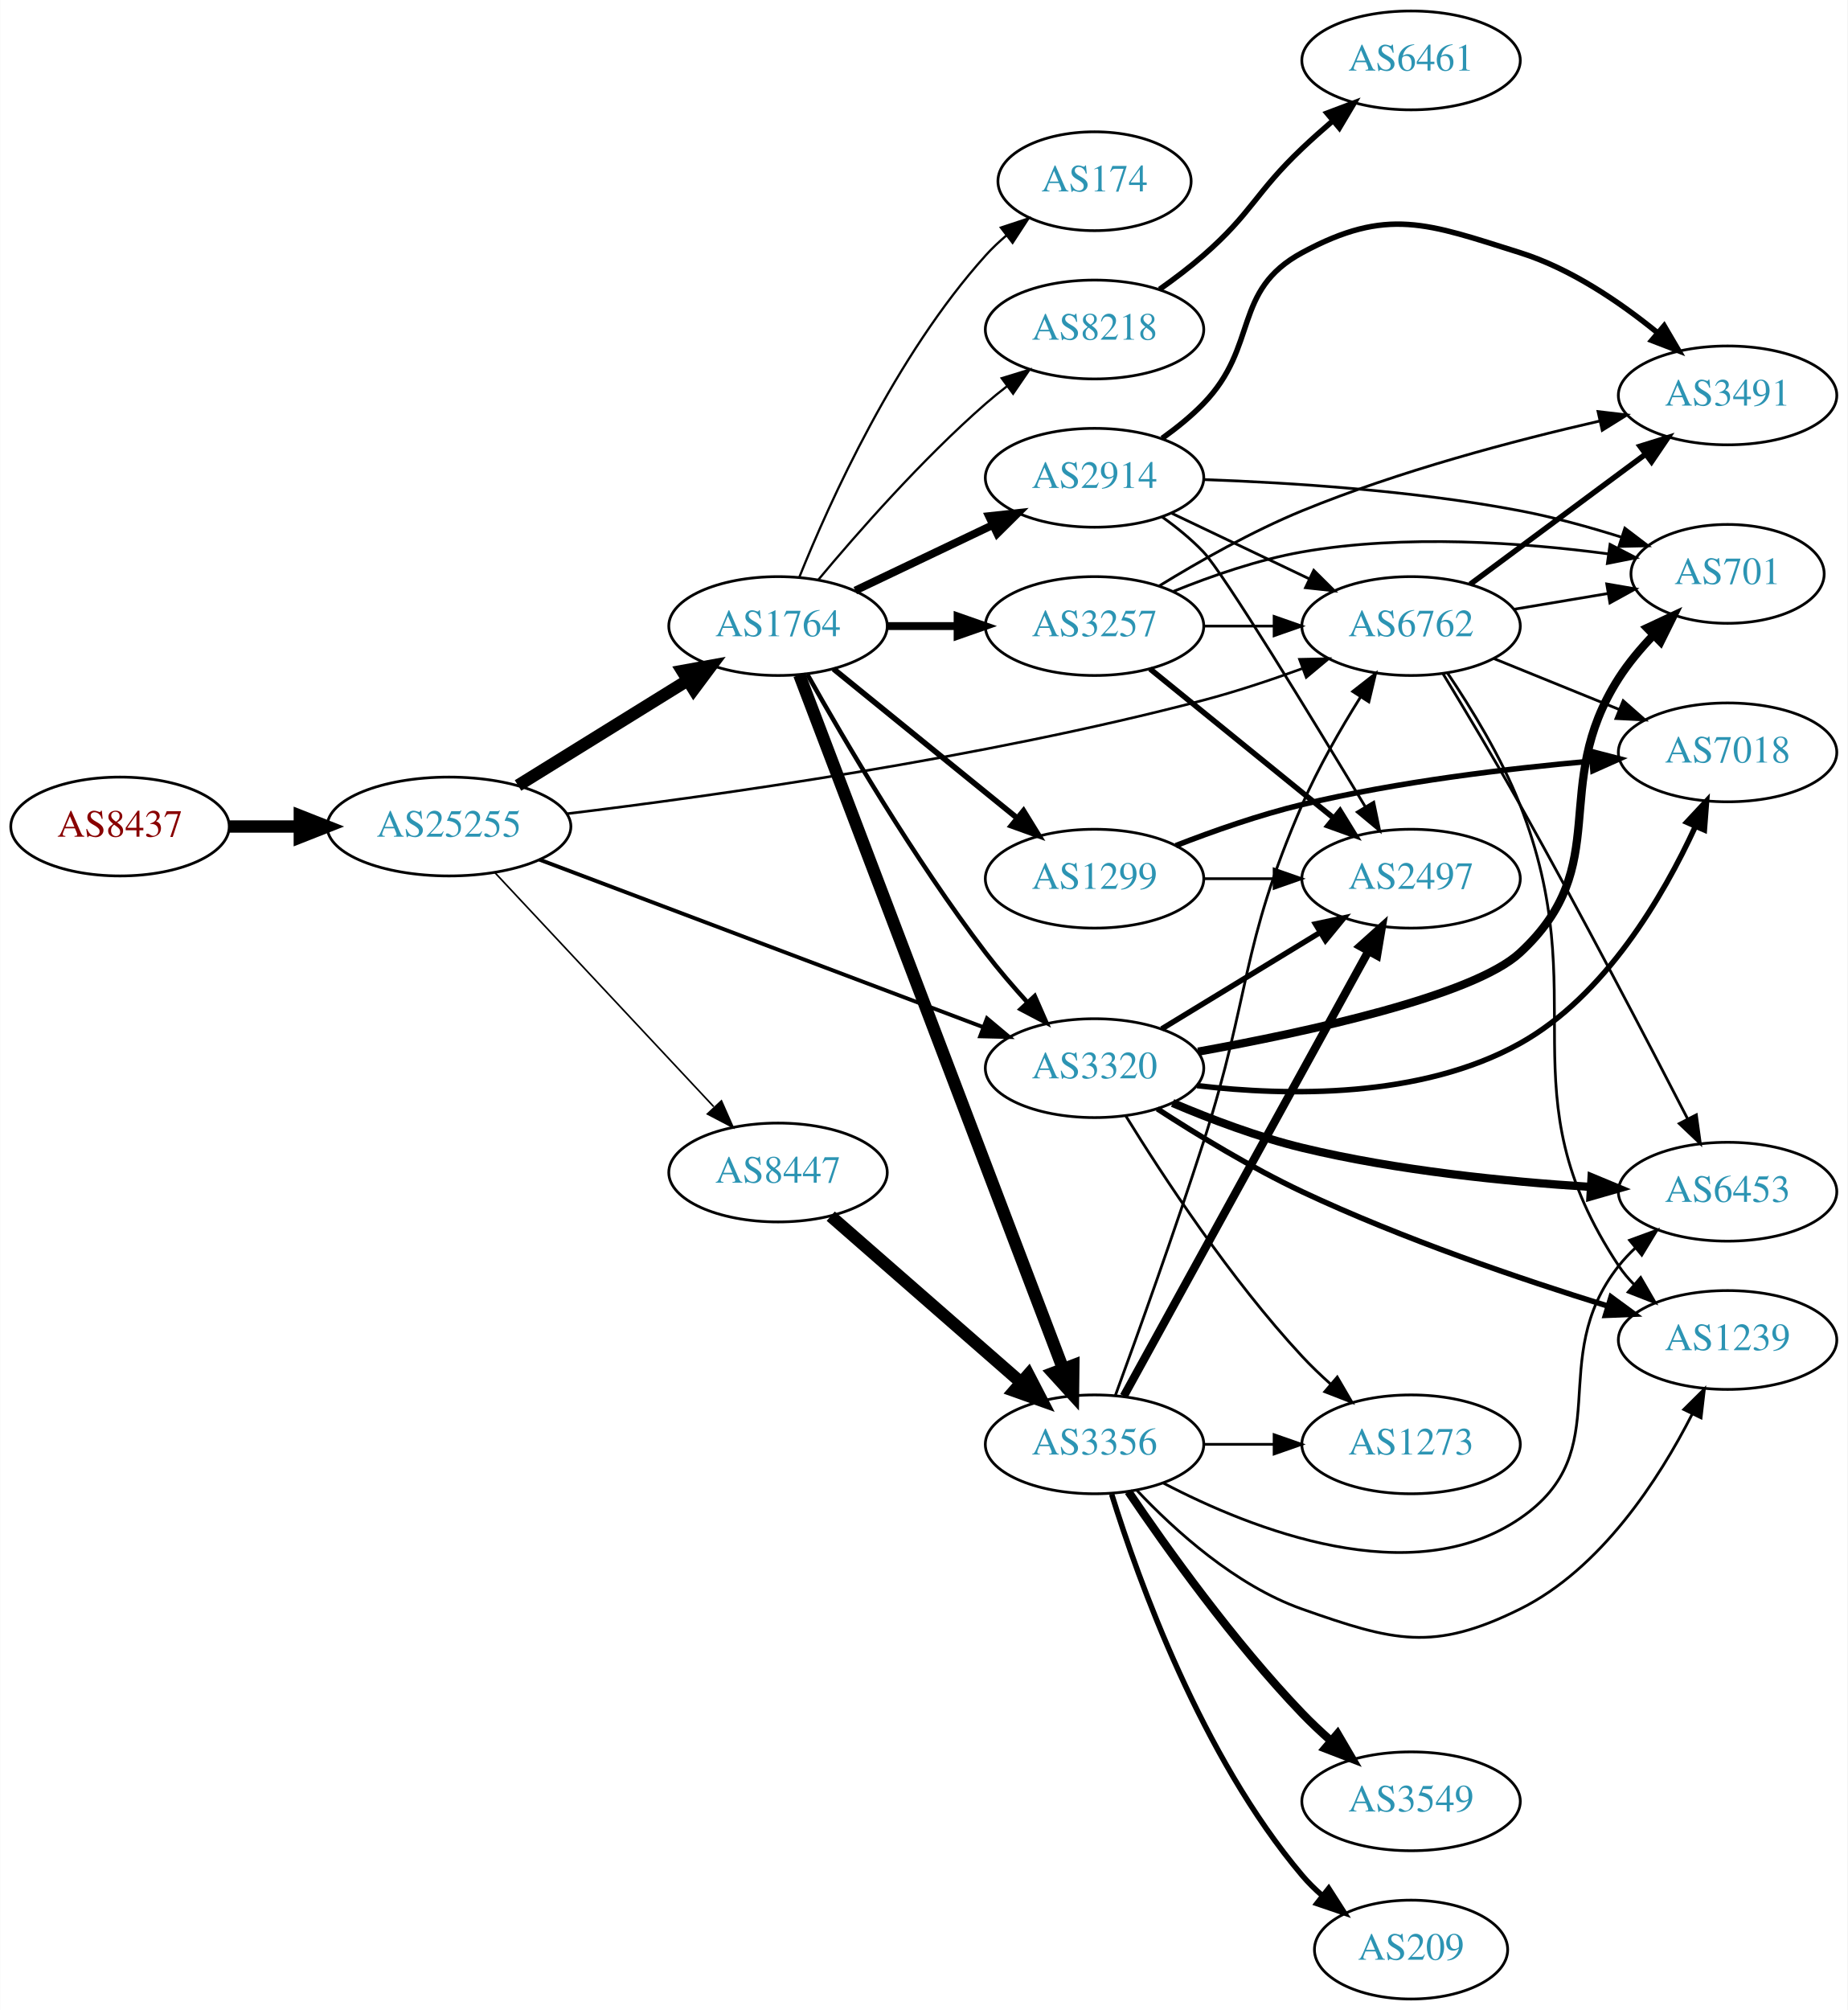
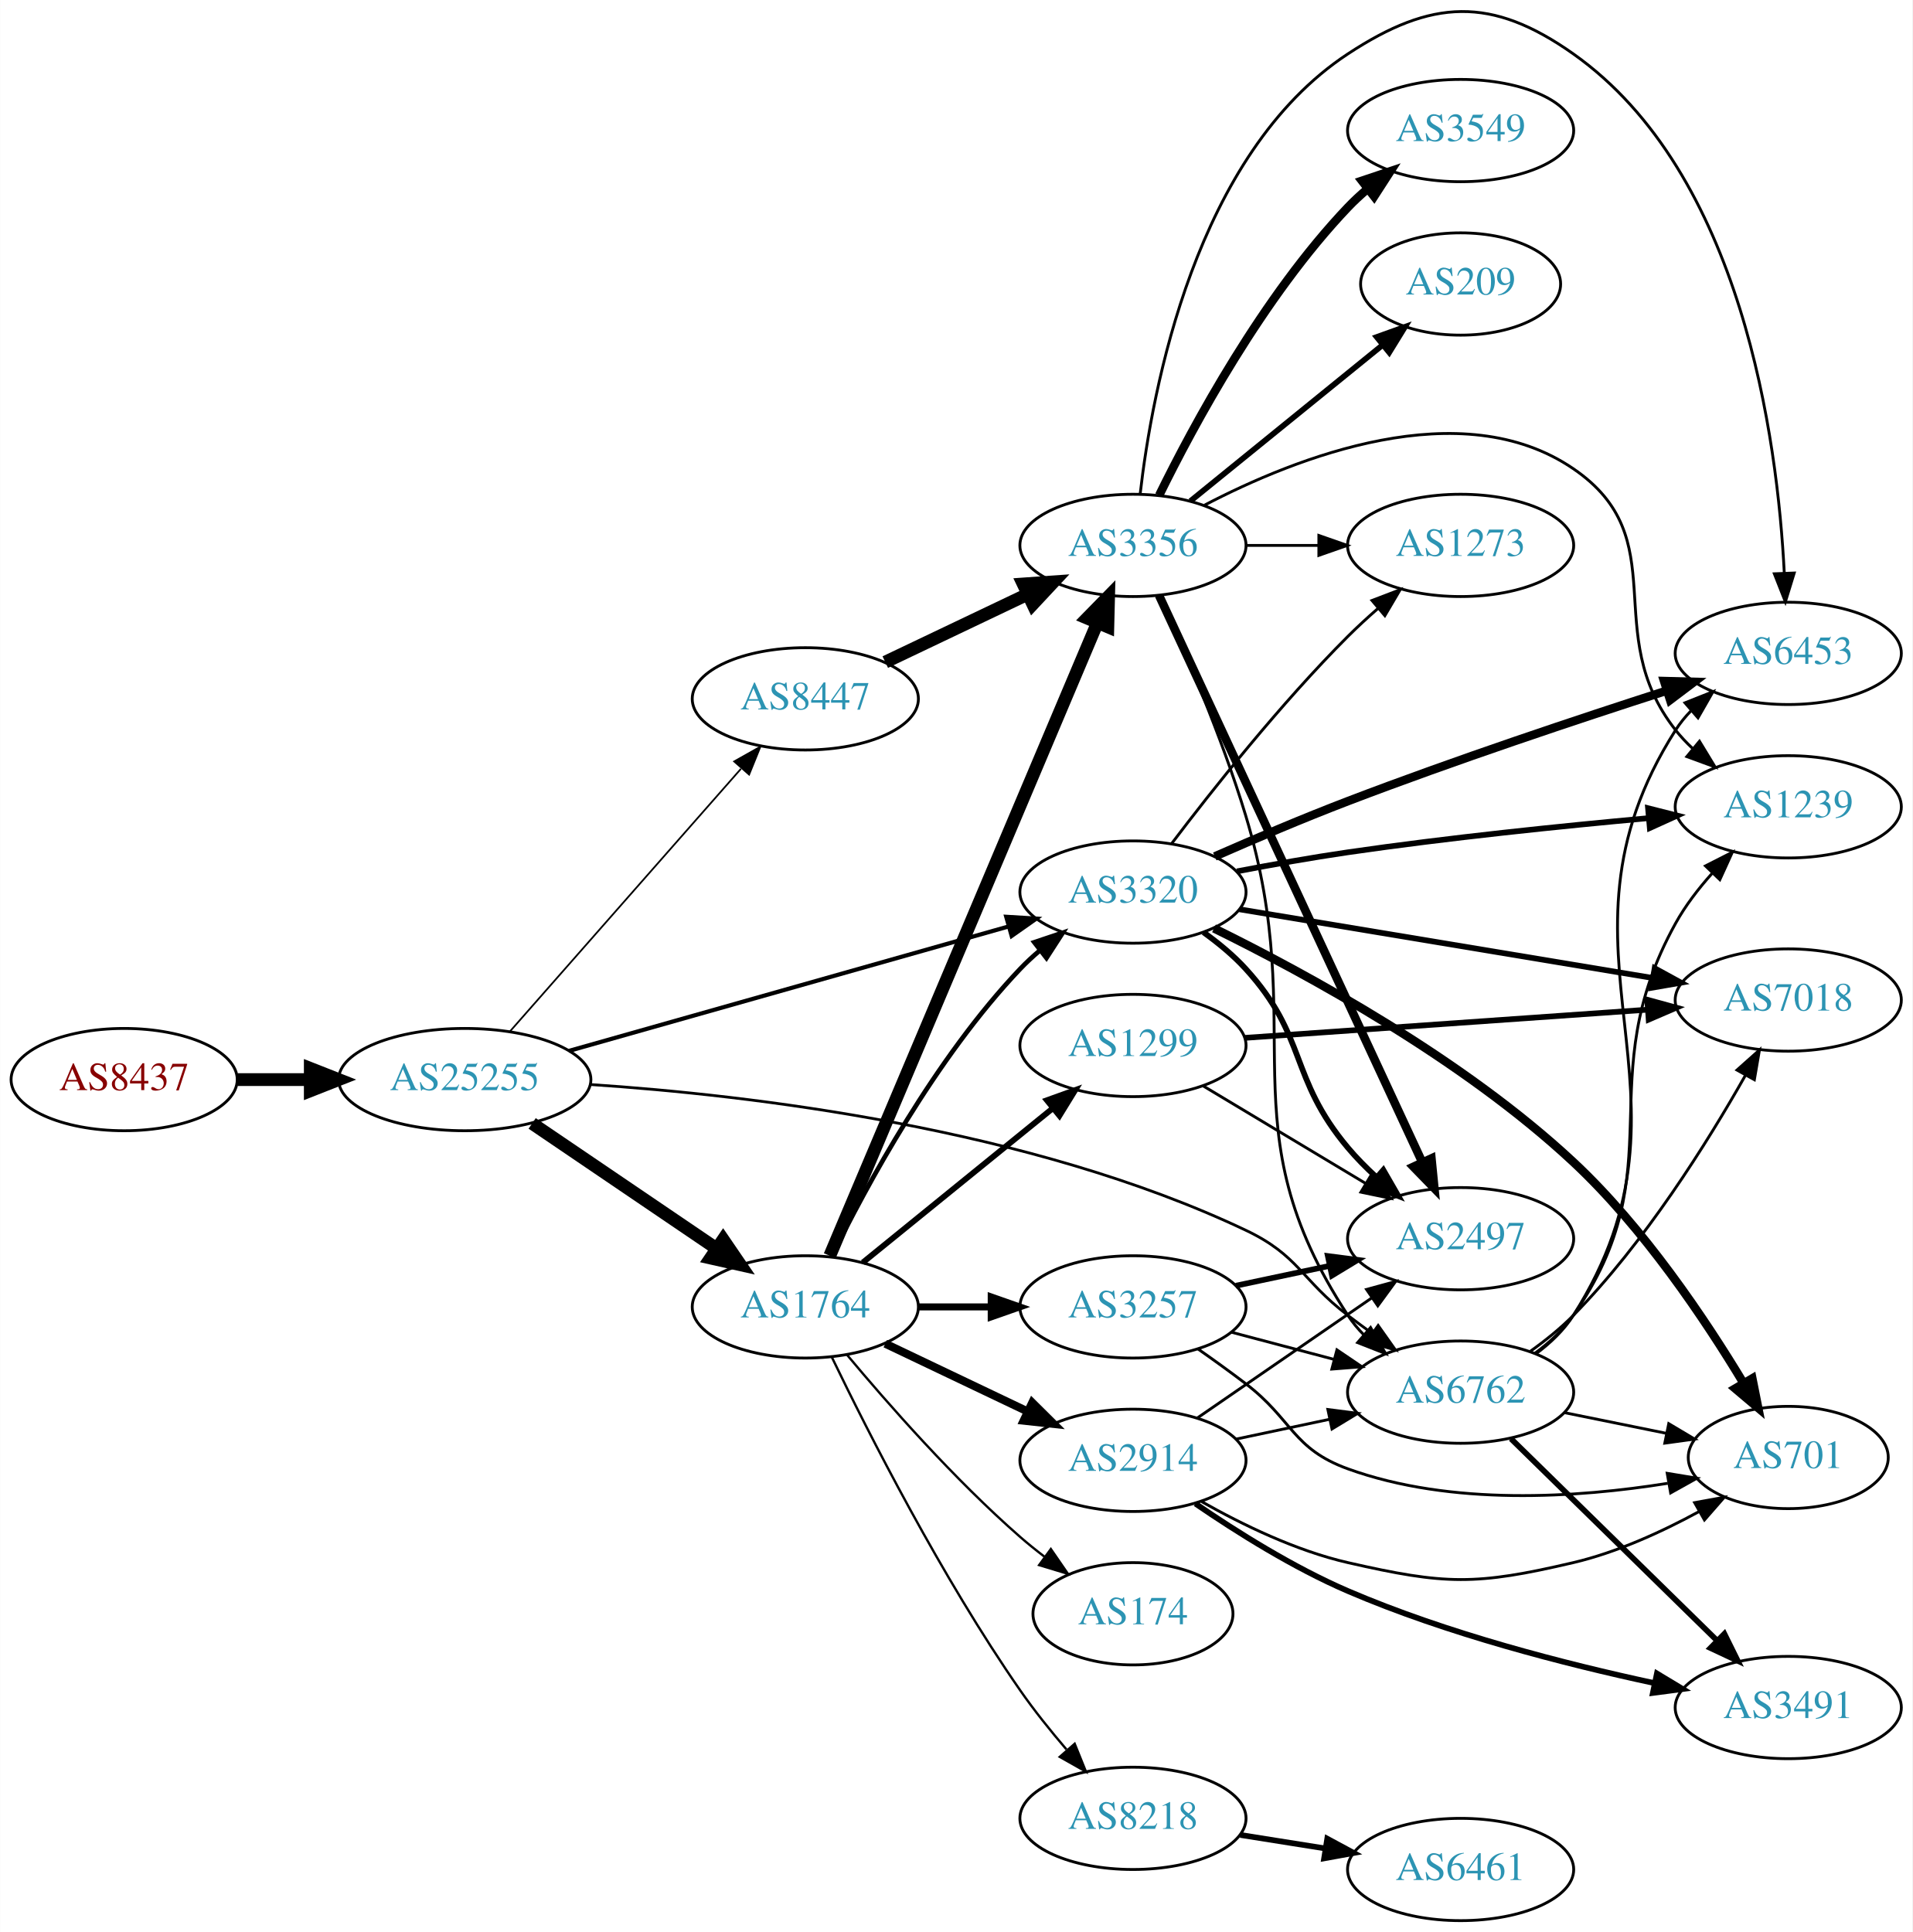
- <svg xmlns="http://www.w3.org/2000/svg" xmlns:xlink="http://www.w3.org/1999/xlink" width="673pt" height="732pt" viewBox="0.00 0.00 672.86 732.00">
-   <g id="graph0" class="graph" transform="scale(1 1) rotate(0) translate(4 728)">
-     <polygon fill="white" stroke="none" points="-4,4 -4,-728 668.857,-728 668.857,4 -4,4" />
+ <svg xmlns="http://www.w3.org/2000/svg" xmlns:xlink="http://www.w3.org/1999/xlink" width="673pt" height="680pt" viewBox="0.00 0.00 672.86 679.95">
+   <g id="graph0" class="graph" transform="scale(1 1) rotate(0) translate(4 675.952)">
+     <polygon fill="white" stroke="none" points="-4,4 -4,-675.952 668.857,-675.952 668.857,4 -4,4" />
    <g id="node1" class="node">
      <g id="a_node1">
        <a xlink:href="/asn/8437" xlink:title="AS8437 ~ Hutchison Drei Austria GmbH [AT]">
-           <ellipse fill="#ffffff" stroke="black" cx="39.647" cy="-427" rx="39.794" ry="18" />
-           <text text-anchor="middle" x="39.647" y="-423.3" font-family="Times,serif" font-size="14.00" fill="#880000">AS8437</text>
+           <ellipse fill="#ffffff" stroke="black" cx="39.647" cy="-296" rx="39.794" ry="18" />
+           <text text-anchor="middle" x="39.647" y="-292.3" font-family="Times,serif" font-size="14.00" fill="#880000">AS8437</text>
        </a>
      </g>
    </g>
    <g id="node2" class="node">
      <g id="a_node2">
        <a xlink:href="/asn/25255" xlink:title="AS25255 ~ ==&gt; TELE2 AUSTRIA &lt;== [AT]">
-           <ellipse fill="#ffffff" stroke="black" cx="159.489" cy="-427" rx="44.393" ry="18" />
-           <text text-anchor="middle" x="159.489" y="-423.3" font-family="Times,serif" font-size="14.00" fill="#2c94b3">AS25255</text>
+           <ellipse fill="#ffffff" stroke="black" cx="159.489" cy="-296" rx="44.393" ry="18" />
+           <text text-anchor="middle" x="159.489" y="-292.3" font-family="Times,serif" font-size="14.00" fill="#2c94b3">AS25255</text>
        </a>
      </g>
    </g>
    <g id="edge1" class="edge">
-       <path fill="none" stroke="black" stroke-width="4.5" d="M79.559,-427C87.662,-427 96.337,-427 104.863,-427" />
-       <polygon fill="black" stroke="black" stroke-width="4.5" points="105.141,-430.938 115.141,-427 105.141,-423.063 105.141,-430.938" />
+       <path fill="none" stroke="black" stroke-width="4.5" d="M79.559,-296C87.662,-296 96.337,-296 104.863,-296" />
+       <polygon fill="black" stroke="black" stroke-width="4.5" points="105.141,-299.938 115.141,-296 105.141,-292.063 105.141,-299.938" />
    </g>
    <g id="node3" class="node">
      <g id="a_node3">
        <a xlink:href="/asn/1764" xlink:title="AS1764 ~ NEXTLAYER-AS [AT]">
-           <ellipse fill="#ffffff" stroke="black" cx="279.332" cy="-500" rx="39.794" ry="18" />
-           <text text-anchor="middle" x="279.332" y="-496.3" font-family="Times,serif" font-size="14.00" fill="#2c94b3">AS1764</text>
+           <ellipse fill="#ffffff" stroke="black" cx="279.332" cy="-216" rx="39.794" ry="18" />
+           <text text-anchor="middle" x="279.332" y="-212.3" font-family="Times,serif" font-size="14.00" fill="#2c94b3">AS1764</text>
        </a>
      </g>
    </g>
    <g id="edge2" class="edge">
-       <path fill="none" stroke="black" stroke-width="4.5" d="M184.621,-441.949C202.489,-453.018 227.008,-468.206 246.484,-480.271" />
-       <polygon fill="black" stroke="black" stroke-width="4.5" points="244.461,-483.65 255.035,-485.569 248.608,-476.955 244.461,-483.65" />
+       <path fill="none" stroke="black" stroke-width="4.5" d="M183.21,-280.575C201.621,-268.077 227.729,-250.352 247.937,-236.634" />
+       <polygon fill="black" stroke="black" stroke-width="4.5" points="250.415,-239.711 256.477,-230.837 245.992,-233.196 250.415,-239.711" />
    </g>
    <g id="node4" class="node">
      <g id="a_node4">
-         <a xlink:href="/asn/8447" xlink:title="AS8447 ~ A1 Telekom Austria AG [AT]">
-           <ellipse fill="#ffffff" stroke="black" cx="279.332" cy="-301" rx="39.794" ry="18" />
-           <text text-anchor="middle" x="279.332" y="-297.3" font-family="Times,serif" font-size="14.00" fill="#2c94b3">AS8447</text>
+         <a xlink:href="/asn/6762" xlink:title="AS6762 ~ TELECOM ITALIA SPARKLE S.p.A. [IT]">
+           <ellipse fill="#ffffff" stroke="black" cx="509.918" cy="-186" rx="39.794" ry="18" />
+           <text text-anchor="middle" x="509.918" y="-182.3" font-family="Times,serif" font-size="14.00" fill="#2c94b3">AS6762</text>
        </a>
      </g>
    </g>
    <g id="edge3" class="edge">
-       <path fill="none" stroke="black" stroke-width="0.592" d="M176.138,-410.268C196.589,-388.402 232.54,-349.961 255.89,-324.995" />
-       <polygon fill="black" stroke="black" stroke-width="0.592" points="258.718,-327.095 262.993,-317.401 253.606,-322.313 258.718,-327.095" />
+       <path fill="none" stroke="black" stroke-width="0.973" d="M203.819,-294.252C259.602,-290.55 358.38,-279.004 434.271,-243 453.088,-234.073 453.719,-225.642 470.271,-213 473.021,-210.899 475.917,-208.756 478.836,-206.642" />
+       <polygon fill="black" stroke="black" stroke-width="0.973" points="480.901,-209.468 487.018,-200.818 476.842,-203.765 480.901,-209.468" />
    </g>
    <g id="node5" class="node">
      <g id="a_node5">
-         <a xlink:href="/asn/6762" xlink:title="AS6762 ~ TELECOM ITALIA SPARKLE S.p.A. [IT]">
-           <ellipse fill="#ffffff" stroke="black" cx="509.918" cy="-500" rx="39.794" ry="18" />
-           <text text-anchor="middle" x="509.918" y="-496.3" font-family="Times,serif" font-size="14.00" fill="#2c94b3">AS6762</text>
+         <a xlink:href="/asn/8447" xlink:title="AS8447 ~ A1 Telekom Austria AG [AT]">
+           <ellipse fill="#ffffff" stroke="black" cx="279.332" cy="-430" rx="39.794" ry="18" />
+           <text text-anchor="middle" x="279.332" y="-426.3" font-family="Times,serif" font-size="14.00" fill="#2c94b3">AS8447</text>
        </a>
      </g>
    </g>
    <g id="edge4" class="edge">
-       <path fill="none" stroke="black" stroke-width="0.947" d="M202.264,-431.636C256.386,-438.184 353.389,-451.764 434.271,-473 446.127,-476.113 458.755,-480.322 470.188,-484.49" />
-       <polygon fill="black" stroke="black" stroke-width="0.947" points="469.286,-487.889 479.878,-488.113 471.738,-481.332 469.286,-487.889" />
+       <path fill="none" stroke="black" stroke-width="0.608" d="M175.414,-312.971C195.956,-336.33 233.075,-378.539 256.672,-405.371" />
+       <polygon fill="black" stroke="black" stroke-width="0.608" points="254.296,-407.969 263.528,-413.167 259.552,-403.346 254.296,-407.969" />
    </g>
    <g id="node6" class="node">
      <g id="a_node6">
        <a xlink:href="/asn/3320" xlink:title="AS3320 ~ DTAG [DE]">
-           <ellipse fill="#ffffff" stroke="black" cx="394.625" cy="-339" rx="39.794" ry="18" />
-           <text text-anchor="middle" x="394.625" y="-335.3" font-family="Times,serif" font-size="14.00" fill="#2c94b3">AS3320</text>
+           <ellipse fill="#ffffff" stroke="black" cx="394.625" cy="-362" rx="39.794" ry="18" />
+           <text text-anchor="middle" x="394.625" y="-358.3" font-family="Times,serif" font-size="14.00" fill="#2c94b3">AS3320</text>
        </a>
      </g>
    </g>
    <g id="edge5" class="edge">
-       <path fill="none" stroke="black" stroke-width="1.421" d="M192.417,-414.948C234.475,-399.073 308.426,-371.159 354.007,-353.954" />
-       <polygon fill="black" stroke="black" stroke-width="1.421" points="355.439,-357.155 363.558,-350.349 352.967,-350.606 355.439,-357.155" />
+       <path fill="none" stroke="black" stroke-width="1.459" d="M196.151,-306.096C237.775,-317.879 306.557,-337.351 350.97,-349.925" />
+       <polygon fill="black" stroke="black" stroke-width="1.459" points="350.032,-353.296 360.607,-352.653 351.939,-346.561 350.032,-353.296" />
    </g>
    <g id="edge12" class="edge">
-       <path fill="none" stroke="black" stroke-width="1.636" d="M290.014,-482.395C303.417,-458.569 328.932,-415.117 354.978,-381 359.608,-374.935 364.949,-368.719 370.154,-362.992" />
-       <polygon fill="black" stroke="black" stroke-width="1.636" points="372.836,-365.248 377.089,-355.544 367.713,-360.477 372.836,-365.248" />
+       <path fill="none" stroke="black" stroke-width="1.636" d="M288.564,-233.652C300.654,-258.305 325.052,-303.553 354.978,-335 357.041,-337.168 359.303,-339.267 361.665,-341.273" />
+       <polygon fill="black" stroke="black" stroke-width="1.636" points="359.894,-344.329 369.938,-347.7 364.188,-338.801 359.894,-344.329" />
    </g>
    <g id="node7" class="node">
      <g id="a_node7">
-         <a xlink:href="/asn/1299" xlink:title="AS1299 ~ Telia Carrier [EU]">
-           <ellipse fill="#ffffff" stroke="black" cx="394.625" cy="-408" rx="39.794" ry="18" />
-           <text text-anchor="middle" x="394.625" y="-404.3" font-family="Times,serif" font-size="14.00" fill="#2c94b3">AS1299</text>
+         <a xlink:href="/asn/2914" xlink:title="AS2914 ~ NTT America, Inc. [US]">
+           <ellipse fill="#ffffff" stroke="black" cx="394.625" cy="-162" rx="39.794" ry="18" />
+           <text text-anchor="middle" x="394.625" y="-158.3" font-family="Times,serif" font-size="14.00" fill="#2c94b3">AS2914</text>
        </a>
      </g>
    </g>
    <g id="edge6" class="edge">
-       <path fill="none" stroke="black" stroke-width="2.045" d="M299.55,-484.393C317.942,-469.458 345.862,-446.786 366.512,-430.017" />
-       <polygon fill="black" stroke="black" stroke-width="2.045" points="368.755,-432.704 374.312,-423.683 364.342,-427.27 368.755,-432.704" />
+       <path fill="none" stroke="black" stroke-width="2.864" d="M307.468,-203.066C322.462,-195.919 341.283,-186.948 357.506,-179.215" />
+       <polygon fill="black" stroke="black" stroke-width="2.864" points="359.188,-182.291 366.71,-174.829 356.177,-175.972 359.188,-182.291" />
    </g>
    <g id="node8" class="node">
      <g id="a_node8">
-         <a xlink:href="/asn/8218" xlink:title="AS8218 ~ legacy Neotelecoms [FR]">
-           <ellipse fill="#ffffff" stroke="black" cx="394.625" cy="-608" rx="39.794" ry="18" />
-           <text text-anchor="middle" x="394.625" y="-604.3" font-family="Times,serif" font-size="14.00" fill="#2c94b3">AS8218</text>
+         <a xlink:href="/asn/3356" xlink:title="AS3356 ~ Level 3 Parent, LLC [US]">
+           <ellipse fill="#ffffff" stroke="black" cx="394.625" cy="-484" rx="39.794" ry="18" />
+           <text text-anchor="middle" x="394.625" y="-480.3" font-family="Times,serif" font-size="14.00" fill="#2c94b3">AS3356</text>
        </a>
      </g>
    </g>
    <g id="edge7" class="edge">
-       <path fill="none" stroke="black" stroke-width="0.818" d="M293.962,-516.817C308.244,-533.929 331.791,-560.745 354.978,-581 357.444,-583.154 360.082,-585.294 362.78,-587.372" />
-       <polygon fill="black" stroke="black" stroke-width="0.818" points="360.805,-590.264 370.934,-593.37 364.953,-584.625 360.805,-590.264" />
+       <path fill="none" stroke="black" stroke-width="4.5" d="M287.941,-234C307.371,-279.962 358.908,-401.877 382.068,-456.663" />
+       <polygon fill="black" stroke="black" stroke-width="4.5" points="378.528,-458.4 386.048,-466.078 385.781,-455.334 378.528,-458.4" />
    </g>
    <g id="node9" class="node">
      <g id="a_node9">
-         <a xlink:href="/asn/2914" xlink:title="AS2914 ~ NTT America, Inc. [US]">
-           <ellipse fill="#ffffff" stroke="black" cx="394.625" cy="-554" rx="39.794" ry="18" />
-           <text text-anchor="middle" x="394.625" y="-550.3" font-family="Times,serif" font-size="14.00" fill="#2c94b3">AS2914</text>
+         <a xlink:href="/asn/174" xlink:title="AS174 ~ Cogent Communications [US]">
+           <ellipse fill="#ffffff" stroke="black" cx="394.625" cy="-108" rx="35.194" ry="18" />
+           <text text-anchor="middle" x="394.625" y="-104.3" font-family="Times,serif" font-size="14.00" fill="#2c94b3">AS174</text>
        </a>
      </g>
    </g>
    <g id="edge8" class="edge">
-       <path fill="none" stroke="black" stroke-width="2.864" d="M307.468,-512.934C322.462,-520.081 341.283,-529.052 357.506,-536.785" />
-       <polygon fill="black" stroke="black" stroke-width="2.864" points="356.177,-540.028 366.71,-541.171 359.188,-533.709 356.177,-540.028" />
+       <path fill="none" stroke="black" stroke-width="0.818" d="M293.962,-199.183C308.244,-182.071 331.791,-155.255 354.978,-135 357.648,-132.668 360.521,-130.352 363.451,-128.114" />
+       <polygon fill="black" stroke="black" stroke-width="0.818" points="365.729,-130.784 371.742,-122.061 361.602,-125.13 365.729,-130.784" />
    </g>
    <g id="node10" class="node">
      <g id="a_node10">
-         <a xlink:href="/asn/174" xlink:title="AS174 ~ Cogent Communications [US]">
-           <ellipse fill="#ffffff" stroke="black" cx="394.625" cy="-662" rx="35.194" ry="18" />
-           <text text-anchor="middle" x="394.625" y="-658.3" font-family="Times,serif" font-size="14.00" fill="#2c94b3">AS174</text>
+         <a xlink:href="/asn/1299" xlink:title="AS1299 ~ Telia Carrier [EU]">
+           <ellipse fill="#ffffff" stroke="black" cx="394.625" cy="-308" rx="39.794" ry="18" />
+           <text text-anchor="middle" x="394.625" y="-304.3" font-family="Times,serif" font-size="14.00" fill="#2c94b3">AS1299</text>
        </a>
      </g>
    </g>
    <g id="edge9" class="edge">
-       <path fill="none" stroke="black" stroke-width="0.818" d="M287.079,-517.787C298.13,-545.243 322.184,-598.578 354.978,-635 357.294,-637.572 359.899,-640.03 362.634,-642.343" />
-       <polygon fill="black" stroke="black" stroke-width="0.818" points="360.5,-645.117 370.557,-648.448 364.772,-639.572 360.5,-645.117" />
+       <path fill="none" stroke="black" stroke-width="2.045" d="M299.55,-231.607C317.942,-246.542 345.862,-269.214 366.512,-285.983" />
+       <polygon fill="black" stroke="black" stroke-width="2.045" points="364.342,-288.73 374.312,-292.317 368.755,-283.296 364.342,-288.73" />
    </g>
    <g id="node11" class="node">
      <g id="a_node11">
-         <a xlink:href="/asn/3257" xlink:title="AS3257 ~ GTT [DE]">
-           <ellipse fill="#ffffff" stroke="black" cx="394.625" cy="-500" rx="39.794" ry="18" />
-           <text text-anchor="middle" x="394.625" y="-496.3" font-family="Times,serif" font-size="14.00" fill="#2c94b3">AS3257</text>
+         <a xlink:href="/asn/8218" xlink:title="AS8218 ~ legacy Neotelecoms [FR]">
+           <ellipse fill="#ffffff" stroke="black" cx="394.625" cy="-36" rx="39.794" ry="18" />
+           <text text-anchor="middle" x="394.625" y="-32.3" font-family="Times,serif" font-size="14.00" fill="#2c94b3">AS8218</text>
        </a>
      </g>
    </g>
    <g id="edge10" class="edge">
-       <path fill="none" stroke="black" stroke-width="2.864" d="M319.004,-500C327.207,-500 335.971,-500 344.503,-500" />
-       <polygon fill="black" stroke="black" stroke-width="2.864" points="344.742,-503.5 354.742,-500 344.742,-496.5 344.742,-503.5" />
+       <path fill="none" stroke="black" stroke-width="0.818" d="M288.675,-198.278C301.453,-171.81 327.314,-120.806 354.978,-81 359.854,-73.984 365.629,-66.789 371.208,-60.268" />
+       <polygon fill="black" stroke="black" stroke-width="0.818" points="374.119,-62.256 378.087,-52.432 368.859,-57.638 374.119,-62.256" />
    </g>
    <g id="node12" class="node">
      <g id="a_node12">
-         <a xlink:href="/asn/3356" xlink:title="AS3356 ~ Level 3 Parent, LLC [US]">
-           <ellipse fill="#ffffff" stroke="black" cx="394.625" cy="-202" rx="39.794" ry="18" />
-           <text text-anchor="middle" x="394.625" y="-198.3" font-family="Times,serif" font-size="14.00" fill="#2c94b3">AS3356</text>
+         <a xlink:href="/asn/3257" xlink:title="AS3257 ~ GTT [DE]">
+           <ellipse fill="#ffffff" stroke="black" cx="394.625" cy="-216" rx="39.794" ry="18" />
+           <text text-anchor="middle" x="394.625" y="-212.3" font-family="Times,serif" font-size="14.00" fill="#2c94b3">AS3257</text>
        </a>
      </g>
    </g>
    <g id="edge11" class="edge">
-       <path fill="none" stroke="black" stroke-width="4.5" d="M287.079,-482.251C306.083,-432.266 360.153,-290.041 383.11,-229.657" />
-       <polygon fill="black" stroke="black" stroke-width="4.5" points="386.896,-230.779 386.769,-220.033 379.535,-227.981 386.896,-230.779" />
-     </g>
-     <g id="edge13" class="edge">
-       <path fill="none" stroke="black" stroke-width="4.5" d="M298.534,-285.094C317.281,-268.712 346.664,-243.036 367.807,-224.561" />
-       <polygon fill="black" stroke="black" stroke-width="4.5" points="370.528,-227.412 375.467,-217.867 365.346,-221.482 370.528,-227.412" />
+       <path fill="none" stroke="black" stroke-width="2.455" d="M319.004,-216C327.207,-216 335.971,-216 344.503,-216" />
+       <polygon fill="black" stroke="black" stroke-width="2.455" points="344.742,-219.5 354.742,-216 344.742,-212.5 344.742,-219.5" />
+     </g>
+     <g id="node13" class="node">
+       <g id="a_node13">
+         <a xlink:href="/asn/3491" xlink:title="AS3491 ~ PCCW Global, Inc. [US]">
+           <ellipse fill="#ffffff" stroke="black" cx="625.21" cy="-75" rx="39.794" ry="18" />
+           <text text-anchor="middle" x="625.21" y="-71.3" font-family="Times,serif" font-size="14.00" fill="#2c94b3">AS3491</text>
+         </a>
+       </g>
+     </g>
+     <g id="edge14" class="edge">
+       <path fill="none" stroke="black" stroke-width="2" d="M527.634,-169.622C546.795,-150.849 578.357,-119.925 600.158,-98.566" />
+       <polygon fill="black" stroke="black" stroke-width="2" points="602.732,-100.944 607.425,-91.446 597.833,-95.944 602.732,-100.944" />
    </g>
    <g id="node14" class="node">
      <g id="a_node14">
-         <a xlink:href="/asn/3491" xlink:title="AS3491 ~ PCCW Global, Inc. [US]">
-           <ellipse fill="#ffffff" stroke="black" cx="625.21" cy="-584" rx="39.794" ry="18" />
-           <text text-anchor="middle" x="625.21" y="-580.3" font-family="Times,serif" font-size="14.00" fill="#2c94b3">AS3491</text>
+         <a xlink:href="/asn/1239" xlink:title="AS1239 ~ Sprint [US]">
+           <ellipse fill="#ffffff" stroke="black" cx="625.21" cy="-392" rx="39.794" ry="18" />
+           <text text-anchor="middle" x="625.21" y="-388.3" font-family="Times,serif" font-size="14.00" fill="#2c94b3">AS1239</text>
        </a>
      </g>
    </g>
    <g id="edge15" class="edge">
-       <path fill="none" stroke="black" stroke-width="2" d="M531.434,-515.212C549.288,-528.45 575.361,-547.781 595.324,-562.583" />
-       <polygon fill="black" stroke="black" stroke-width="2" points="593.346,-565.473 603.464,-568.618 597.515,-559.85 593.346,-565.473" />
+       <path fill="none" stroke="black" d="M536.097,-199.702C541.161,-203.441 546.01,-207.895 549.564,-213 585.776,-265.024 554.869,-295.542 585.564,-351 589.001,-357.21 593.595,-363.194 598.413,-368.58" />
+       <polygon fill="black" stroke="black" points="596.079,-371.203 605.525,-376.002 601.133,-366.36 596.079,-371.203" />
    </g>
    <g id="node15" class="node">
      <g id="a_node15">
        <a xlink:href="/asn/6453" xlink:title="AS6453 ~ TATA COMMUNICATIONS (AMERICA) INC [US]">
-           <ellipse fill="#ffffff" stroke="black" cx="625.21" cy="-294" rx="39.794" ry="18" />
-           <text text-anchor="middle" x="625.21" y="-290.3" font-family="Times,serif" font-size="14.00" fill="#2c94b3">AS6453</text>
+           <ellipse fill="#ffffff" stroke="black" cx="625.21" cy="-446" rx="39.794" ry="18" />
+           <text text-anchor="middle" x="625.21" y="-442.3" font-family="Times,serif" font-size="14.00" fill="#2c94b3">AS6453</text>
        </a>
      </g>
    </g>
    <g id="edge16" class="edge">
-       <path fill="none" stroke="black" d="M521.487,-482.755C529.39,-469.733 540.372,-451.37 549.564,-435 571.739,-395.51 596.041,-348.942 610.705,-320.449" />
-       <polygon fill="black" stroke="black" points="613.838,-322.01 615.292,-311.515 607.611,-318.813 613.838,-322.01" />
+       <path fill="none" stroke="black" d="M536.413,-199.492C541.46,-203.242 546.223,-207.753 549.564,-213 599.484,-291.399 535.644,-340.601 585.564,-419 587.13,-421.46 589.009,-423.757 591.083,-425.891" />
+       <polygon fill="black" stroke="black" points="588.867,-428.602 598.715,-432.508 593.452,-423.313 588.867,-428.602" />
    </g>
    <g id="node16" class="node">
      <g id="a_node16">
        <a xlink:href="/asn/7018" xlink:title="AS7018 ~ AT&amp;T Services, Inc. [US]">
-           <ellipse fill="#ffffff" stroke="black" cx="625.21" cy="-454" rx="39.794" ry="18" />
-           <text text-anchor="middle" x="625.21" y="-450.3" font-family="Times,serif" font-size="14.00" fill="#2c94b3">AS7018</text>
+           <ellipse fill="#ffffff" stroke="black" cx="625.21" cy="-324" rx="39.794" ry="18" />
+           <text text-anchor="middle" x="625.21" y="-320.3" font-family="Times,serif" font-size="14.00" fill="#2c94b3">AS7018</text>
        </a>
      </g>
    </g>
    <g id="edge17" class="edge">
-       <path fill="none" stroke="black" d="M540.093,-488.154C553.969,-482.52 570.746,-475.708 585.655,-469.654" />
-       <polygon fill="black" stroke="black" points="587.185,-472.811 595.134,-465.806 584.551,-466.325 587.185,-472.811" />
+       <path fill="none" stroke="black" d="M534.498,-200.403C539.755,-204.16 545.09,-208.446 549.564,-213 574.707,-238.594 596.689,-273.722 610.168,-297.556" />
+       <polygon fill="black" stroke="black" points="607.163,-299.354 615.074,-306.402 613.285,-295.959 607.163,-299.354" />
    </g>
    <g id="node17" class="node">
      <g id="a_node17">
-         <a xlink:href="/asn/1239" xlink:title="AS1239 ~ Sprint [US]">
-           <ellipse fill="#ffffff" stroke="black" cx="625.21" cy="-240" rx="39.794" ry="18" />
-           <text text-anchor="middle" x="625.21" y="-236.3" font-family="Times,serif" font-size="14.00" fill="#2c94b3">AS1239</text>
+         <a xlink:href="/asn/701" xlink:title="AS701 ~ UUNET [US]">
+           <ellipse fill="#ffffff" stroke="black" cx="625.21" cy="-163" rx="35.194" ry="18" />
+           <text text-anchor="middle" x="625.21" y="-159.3" font-family="Times,serif" font-size="14.00" fill="#2c94b3">AS701</text>
        </a>
      </g>
    </g>
    <g id="edge18" class="edge">
-       <path fill="none" stroke="black" d="M523.215,-482.867C531.768,-470.202 542.805,-452.233 549.564,-435 577.445,-363.91 543.331,-330.62 585.564,-267 587.177,-264.571 589.089,-262.295 591.186,-260.176" />
-       <polygon fill="black" stroke="black" points="593.554,-262.757 598.862,-253.588 588.995,-257.445 593.554,-262.757" />
-     </g>
-     <g id="node18" class="node">
-       <g id="a_node18">
-         <a xlink:href="/asn/701" xlink:title="AS701 ~ UUNET [US]">
-           <ellipse fill="#ffffff" stroke="black" cx="625.21" cy="-519" rx="35.194" ry="18" />
-           <text text-anchor="middle" x="625.21" y="-515.3" font-family="Times,serif" font-size="14.00" fill="#2c94b3">AS701</text>
-         </a>
-       </g>
-     </g>
-     <g id="edge19" class="edge">
-       <path fill="none" stroke="black" d="M547.388,-506.116C558.283,-507.944 570.324,-509.963 581.578,-511.85" />
-       <polygon fill="black" stroke="black" points="581.195,-515.335 591.636,-513.537 582.353,-508.431 581.195,-515.335" />
-     </g>
-     <g id="edge24" class="edge">
-       <path fill="none" stroke="black" stroke-width="3" d="M423.06,-326.311C436.929,-320.425 454.189,-313.885 470.271,-310 504.732,-301.674 544.563,-297.68 575.074,-295.765" />
-       <polygon fill="black" stroke="black" stroke-width="3" points="575.67,-299.237 585.454,-295.17 575.27,-292.248 575.67,-299.237" />
-     </g>
-     <g id="edge21" class="edge">
-       <path fill="none" stroke="black" stroke-width="2" d="M431.989,-332.637C464.835,-328.773 513.422,-327.887 549.564,-348 580.643,-365.296 601.796,-401.629 613.435,-426.906" />
-       <polygon fill="black" stroke="black" stroke-width="2" points="610.343,-428.568 617.568,-436.317 616.752,-425.754 610.343,-428.568" />
-     </g>
-     <g id="edge23" class="edge">
-       <path fill="none" stroke="black" stroke-width="2" d="M417.502,-324.175C432.04,-314.739 451.788,-302.7 470.271,-294 506.689,-276.858 550.116,-262.106 581.545,-252.374" />
-       <polygon fill="black" stroke="black" stroke-width="2" points="582.762,-255.662 591.303,-249.394 580.717,-248.967 582.762,-255.662" />
-     </g>
-     <g id="edge22" class="edge">
-       <path fill="none" stroke="black" stroke-width="3" d="M432.344,-345.008C472.241,-352.213 532.573,-365.304 549.564,-381 584.262,-413.053 560.086,-441.224 585.564,-481 589.095,-486.512 593.56,-491.834 598.191,-496.663" />
-       <polygon fill="black" stroke="black" stroke-width="3" points="595.897,-499.314 605.496,-503.8 600.79,-494.308 595.897,-499.314" />
+       <path fill="none" stroke="black" d="M546.453,-178.786C557.796,-176.483 570.457,-173.913 582.214,-171.526" />
+       <polygon fill="black" stroke="black" points="583.154,-174.907 592.257,-169.487 581.761,-168.047 583.154,-174.907" />
+     </g>
+     <g id="edge13" class="edge">
+       <path fill="none" stroke="black" stroke-width="4.5" d="M307.468,-442.934C322.462,-450.081 341.283,-459.052 357.506,-466.785" />
+       <polygon fill="black" stroke="black" stroke-width="4.5" points="355.988,-470.423 366.71,-471.171 359.377,-463.314 355.988,-470.423" />
+     </g>
+     <g id="edge30" class="edge">
+       <path fill="none" stroke="black" stroke-width="2" d="M431.216,-369.29C443.548,-371.652 457.484,-374.14 470.271,-376 505.473,-381.122 545.436,-385.225 575.821,-387.994" />
+       <polygon fill="black" stroke="black" stroke-width="2" points="575.874,-391.512 586.146,-388.917 576.497,-384.54 575.874,-391.512" />
+     </g>
+     <g id="edge28" class="edge">
+       <path fill="none" stroke="black" stroke-width="3" d="M423.413,-374.534C437.368,-380.669 454.6,-388.005 470.271,-394 507.834,-408.37 551.303,-422.862 582.45,-432.884" />
+       <polygon fill="black" stroke="black" stroke-width="3" points="581.515,-436.259 592.106,-435.974 583.649,-429.593 581.515,-436.259" />
+     </g>
+     <g id="edge27" class="edge">
+       <path fill="none" stroke="black" stroke-width="2" d="M432.097,-355.937C471.539,-349.38 534.528,-338.909 577.55,-331.757" />
+       <polygon fill="black" stroke="black" stroke-width="2" points="578.199,-335.197 587.489,-330.105 577.051,-328.292 578.199,-335.197" />
+     </g>
+     <g id="edge31" class="edge">
+       <path fill="none" stroke="black" stroke-width="3" d="M423.14,-349.227C455.772,-333.183 510.636,-303.308 549.564,-267 574.277,-243.951 595.967,-211.593 609.507,-189.116" />
+       <polygon fill="black" stroke="black" stroke-width="3" points="612.559,-190.829 614.626,-180.438 606.53,-187.273 612.559,-190.829" />
    </g>
    <g id="node19" class="node">
      <g id="a_node19">
        <a xlink:href="/asn/2497" xlink:title="AS2497 ~ Internet Initiative Japan Inc. [JP]">
-           <ellipse fill="#ffffff" stroke="black" cx="509.918" cy="-408" rx="39.794" ry="18" />
-           <text text-anchor="middle" x="509.918" y="-404.3" font-family="Times,serif" font-size="14.00" fill="#2c94b3">AS2497</text>
-         </a>
-       </g>
-     </g>
-     <g id="edge20" class="edge">
-       <path fill="none" stroke="black" stroke-width="2" d="M419.099,-353.297C435.809,-363.474 458.464,-377.272 476.841,-388.464" />
-       <polygon fill="black" stroke="black" stroke-width="2" points="475.112,-391.509 485.473,-393.721 478.753,-385.531 475.112,-391.509" />
+           <ellipse fill="#ffffff" stroke="black" cx="509.918" cy="-240" rx="39.794" ry="18" />
+           <text text-anchor="middle" x="509.918" y="-236.3" font-family="Times,serif" font-size="14.00" fill="#2c94b3">AS2497</text>
+         </a>
+       </g>
+     </g>
+     <g id="edge29" class="edge">
+       <path fill="none" stroke="black" stroke-width="2" d="M419.45,-347.829C424.697,-344.062 429.966,-339.714 434.271,-335 456.018,-311.187 449.516,-296.683 470.271,-272 473.253,-268.454 476.664,-265 480.197,-261.753" />
+       <polygon fill="black" stroke="black" stroke-width="2" points="482.719,-264.2 488.007,-255.02 478.148,-258.898 482.719,-264.2" />
    </g>
    <g id="node20" class="node">
      <g id="a_node20">
        <a xlink:href="/asn/1273" xlink:title="AS1273 ~ Vodafone Group PLC [EU]">
-           <ellipse fill="#ffffff" stroke="black" cx="509.918" cy="-202" rx="39.794" ry="18" />
-           <text text-anchor="middle" x="509.918" y="-198.3" font-family="Times,serif" font-size="14.00" fill="#2c94b3">AS1273</text>
-         </a>
-       </g>
+           <ellipse fill="#ffffff" stroke="black" cx="509.918" cy="-484" rx="39.794" ry="18" />
+           <text text-anchor="middle" x="509.918" y="-480.3" font-family="Times,serif" font-size="14.00" fill="#2c94b3">AS1273</text>
+         </a>
+       </g>
+     </g>
+     <g id="edge32" class="edge">
+       <path fill="none" stroke="black" d="M408.234,-379.057C422.416,-397.781 446.577,-428.325 470.271,-452 473.549,-455.275 477.132,-458.57 480.754,-461.736" />
+       <polygon fill="black" stroke="black" points="478.741,-464.618 488.637,-468.402 483.261,-459.273 478.741,-464.618" />
+     </g>
+     <g id="edge41" class="edge">
+       <path fill="none" stroke="black" d="M430.85,-169.462C441.294,-171.675 452.877,-174.128 463.854,-176.454" />
+       <polygon fill="black" stroke="black" points="463.205,-179.894 473.714,-178.542 464.656,-173.046 463.205,-179.894" />
+     </g>
+     <g id="edge39" class="edge">
+       <path fill="none" stroke="black" stroke-width="2" d="M416.599,-146.764C431.083,-136.836 451.114,-124.242 470.271,-116 505.08,-101.024 546.724,-90.335 577.916,-83.633" />
+       <polygon fill="black" stroke="black" stroke-width="2" points="578.995,-86.983 588.068,-81.513 577.564,-80.131 578.995,-86.983" />
+     </g>
+     <g id="edge40" class="edge">
+       <path fill="none" stroke="black" d="M418.822,-147.45C433.073,-139.386 452.037,-130.167 470.271,-126 504.627,-118.148 515.251,-117.963 549.564,-126 564.863,-129.584 580.619,-136.788 593.69,-143.896" />
+       <polygon fill="black" stroke="black" points="592.263,-147.11 602.688,-149.001 595.717,-141.022 592.263,-147.11" />
+     </g>
+     <g id="edge38" class="edge">
+       <path fill="none" stroke="black" d="M417.201,-176.855C434.571,-188.814 459.195,-205.767 478.556,-219.096" />
+       <polygon fill="black" stroke="black" points="476.814,-222.147 487.036,-224.935 480.784,-216.381 476.814,-222.147" />
    </g>
    <g id="edge25" class="edge">
-       <path fill="none" stroke="black" d="M406.004,-321.608C419.392,-299.895 444.088,-262.184 470.271,-234 473.424,-230.606 476.936,-227.24 480.52,-224.039" />
-       <polygon fill="black" stroke="black" points="483.034,-226.495 488.373,-217.343 478.493,-221.168 483.034,-226.495" />
-     </g>
-     <g id="edge41" class="edge">
-       <path fill="none" stroke="black" stroke-width="2" d="M424.232,-420.054C437.94,-425.386 454.724,-431.279 470.271,-435 505.094,-443.335 545.273,-448.137 575.849,-450.828" />
-       <polygon fill="black" stroke="black" stroke-width="2" points="575.572,-454.317 585.829,-451.662 576.155,-447.341 575.572,-454.317" />
-     </g>
-     <g id="edge42" class="edge">
-       <path fill="none" stroke="black" d="M434.297,-408C442.5,-408 451.264,-408 459.796,-408" />
-       <polygon fill="black" stroke="black" points="460.035,-411.5 470.035,-408 460.035,-404.5 460.035,-411.5" />
-     </g>
-     <g id="node13" class="node">
-       <g id="a_node13">
-         <a xlink:href="/asn/6461" xlink:title="AS6461 ~ Zayo Bandwidth [US]">
-           <ellipse fill="#ffffff" stroke="black" cx="509.918" cy="-706" rx="39.794" ry="18" />
-           <text text-anchor="middle" x="509.918" y="-702.3" font-family="Times,serif" font-size="14.00" fill="#2c94b3">AS6461</text>
-         </a>
-       </g>
-     </g>
-     <g id="edge14" class="edge">
-       <path fill="none" stroke="black" stroke-width="2" d="M418.313,-622.633C423.714,-626.443 429.338,-630.694 434.271,-635 452.043,-650.512 453.148,-657.775 470.271,-674 473.8,-677.344 477.627,-680.751 481.455,-684.034" />
-       <polygon fill="black" stroke="black" stroke-width="2" points="479.305,-686.799 489.217,-690.541 483.802,-681.435 479.305,-686.799" />
-     </g>
-     <g id="edge40" class="edge">
-       <path fill="none" stroke="black" d="M422.761,-541.066C437.755,-533.919 456.576,-524.948 472.799,-517.215" />
-       <polygon fill="black" stroke="black" points="474.481,-520.291 482.002,-512.829 471.469,-513.972 474.481,-520.291" />
-     </g>
-     <g id="edge38" class="edge">
-       <path fill="none" stroke="black" stroke-width="2" d="M419.247,-568.362C424.501,-572.122 429.826,-576.418 434.271,-581 454.615,-601.968 444.571,-622.106 470.271,-636 501.272,-652.76 515.941,-646.557 549.564,-636 568.033,-630.201 585.927,-618.036 599.564,-606.929" />
-       <polygon fill="black" stroke="black" stroke-width="2" points="602.112,-609.357 607.471,-600.217 597.583,-604.02 602.112,-609.357" />
-     </g>
-     <g id="edge39" class="edge">
-       <path fill="none" stroke="black" d="M434.53,-553.339C465.843,-552.24 510.855,-549.378 549.564,-542 561.721,-539.683 574.698,-536.095 586.364,-532.436" />
-       <polygon fill="black" stroke="black" points="587.796,-535.651 596.225,-529.233 585.633,-528.993 587.796,-535.651" />
-     </g>
-     <g id="edge37" class="edge">
-       <path fill="none" stroke="black" d="M419.311,-539.7C424.563,-535.938 429.87,-531.625 434.271,-527 441.609,-519.289 473.656,-466.75 493.297,-434.112" />
-       <polygon fill="black" stroke="black" points="496.328,-435.863 498.477,-425.488 490.327,-432.258 496.328,-435.863" />
-     </g>
-     <g id="edge28" class="edge">
-       <path fill="none" stroke="black" d="M434.297,-500C442.5,-500 451.264,-500 459.796,-500" />
-       <polygon fill="black" stroke="black" points="460.035,-503.5 470.035,-500 460.035,-496.5 460.035,-503.5" />
-     </g>
-     <g id="edge27" class="edge">
-       <path fill="none" stroke="black" d="M418.091,-514.57C432.541,-523.448 451.975,-534.491 470.271,-542 505.5,-556.457 547.28,-567.498 578.419,-574.623" />
-       <polygon fill="black" stroke="black" points="578.023,-578.121 588.546,-576.889 579.552,-571.29 578.023,-578.121" />
-     </g>
-     <g id="edge29" class="edge">
-       <path fill="none" stroke="black" d="M423.349,-512.631C437.143,-518.236 454.254,-524.192 470.271,-527 507.571,-533.539 550.669,-530.404 581.76,-526.293" />
-       <polygon fill="black" stroke="black" points="582.404,-529.737 591.817,-524.874 581.426,-522.806 582.404,-529.737" />
-     </g>
-     <g id="edge26" class="edge">
-       <path fill="none" stroke="black" stroke-width="2" d="M414.843,-484.393C433.235,-469.458 461.155,-446.786 481.805,-430.017" />
-       <polygon fill="black" stroke="black" stroke-width="2" points="484.048,-432.704 489.605,-423.683 479.635,-427.27 484.048,-432.704" />
-     </g>
-     <g id="edge36" class="edge">
-       <path fill="none" stroke="black" d="M402.21,-219.811C410.147,-241.484 423.731,-279.243 434.271,-312 451.717,-366.222 447.536,-382.774 470.271,-435 476.101,-448.393 484.163,-462.422 491.416,-474.004" />
-       <polygon fill="black" stroke="black" points="488.655,-476.183 497.001,-482.709 494.547,-472.403 488.655,-476.183" />
-     </g>
-     <g id="edge35" class="edge">
-       <path fill="none" stroke="black" d="M419.773,-187.851C452.151,-170.936 510.121,-148.079 549.564,-175 585.83,-199.753 558.402,-232.502 585.564,-267 587.368,-269.291 589.418,-271.467 591.611,-273.516" />
-       <polygon fill="black" stroke="black" points="589.52,-276.328 599.467,-279.975 593.965,-270.92 589.52,-276.328" />
-     </g>
-     <g id="edge32" class="edge">
-       <path fill="none" stroke="black" d="M409.962,-185.348C423.725,-170.749 445.962,-150.559 470.271,-142 503.512,-130.297 517.985,-126.357 549.564,-142 579.21,-156.685 600.283,-189.405 612.32,-213.002" />
-       <polygon fill="black" stroke="black" points="609.256,-214.705 616.779,-222.166 615.551,-211.642 609.256,-214.705" />
-     </g>
-     <g id="edge30" class="edge">
-       <path fill="none" stroke="black" stroke-width="3" d="M405.284,-219.563C425.183,-255.746 470.847,-338.776 494.351,-381.513" />
-       <polygon fill="black" stroke="black" stroke-width="3" points="491.397,-383.405 499.283,-390.481 497.53,-380.032 491.397,-383.405" />
-     </g>
-     <g id="edge34" class="edge">
-       <path fill="none" stroke="black" d="M434.297,-202C442.5,-202 451.264,-202 459.796,-202" />
-       <polygon fill="black" stroke="black" points="460.035,-205.5 470.035,-202 460.035,-198.5 460.035,-205.5" />
+       <path fill="none" stroke="black" d="M403.889,-466.494C412.491,-447.696 425.859,-416.777 434.271,-389 457.412,-312.585 426.424,-279.725 470.271,-213 471.872,-210.563 473.776,-208.282 475.868,-206.16" />
+       <polygon fill="black" stroke="black" points="478.236,-208.739 483.534,-199.564 473.67,-203.433 478.236,-208.739" />
+     </g>
+     <g id="edge21" class="edge">
+       <path fill="none" stroke="black" d="M419.773,-498.149C452.151,-515.064 510.121,-537.921 549.564,-511 585.83,-486.247 558.402,-453.498 585.564,-419 587.368,-416.709 589.418,-414.533 591.611,-412.484" />
+       <polygon fill="black" stroke="black" points="593.965,-415.08 599.467,-406.025 589.52,-409.672 593.965,-415.08" />
+     </g>
+     <g id="edge22" class="edge">
+       <path fill="none" stroke="black" d="M397.144,-501.968C401.327,-538.655 416.566,-621.682 470.271,-657 499.716,-676.364 520.788,-677.344 549.564,-657 609.024,-614.964 621.432,-521.401 623.812,-474.277" />
+       <polygon fill="black" stroke="black" points="627.314,-474.284 624.203,-464.156 620.319,-474.014 627.314,-474.284" />
+     </g>
+     <g id="node18" class="node">
+       <g id="a_node18">
+         <a xlink:href="/asn/3549" xlink:title="AS3549 ~ Level 3 Parent, LLC [US]">
+           <ellipse fill="#ffffff" stroke="black" cx="509.918" cy="-630" rx="39.794" ry="18" />
+           <text text-anchor="middle" x="509.918" y="-626.3" font-family="Times,serif" font-size="14.00" fill="#2c94b3">AS3549</text>
+         </a>
+       </g>
+     </g>
+     <g id="edge19" class="edge">
+       <path fill="none" stroke="black" stroke-width="3" d="M403.857,-501.652C415.947,-526.305 440.345,-571.553 470.271,-603 472.334,-605.168 474.596,-607.267 476.958,-609.273" />
+       <polygon fill="black" stroke="black" stroke-width="3" points="475.187,-612.329 485.231,-615.7 479.481,-606.801 475.187,-612.329" />
+     </g>
+     <g id="edge20" class="edge">
+       <path fill="none" stroke="black" stroke-width="3" d="M403.772,-466.452C423.322,-424.348 472.996,-317.365 496.382,-266.999" />
+       <polygon fill="black" stroke="black" stroke-width="3" points="499.654,-268.261 500.691,-257.717 493.305,-265.313 499.654,-268.261" />
+     </g>
+     <g id="edge23" class="edge">
+       <path fill="none" stroke="black" d="M434.297,-484C442.5,-484 451.264,-484 459.796,-484" />
+       <polygon fill="black" stroke="black" points="460.035,-487.5 470.035,-484 460.035,-480.5 460.035,-487.5" />
    </g>
    <g id="node21" class="node">
      <g id="a_node21">
-         <a xlink:href="/asn/3549" xlink:title="AS3549 ~ Level 3 Parent, LLC [US]">
-           <ellipse fill="#ffffff" stroke="black" cx="509.918" cy="-72" rx="39.794" ry="18" />
-           <text text-anchor="middle" x="509.918" y="-68.3" font-family="Times,serif" font-size="14.00" fill="#2c94b3">AS3549</text>
-         </a>
-       </g>
-     </g>
-     <g id="edge31" class="edge">
-       <path fill="none" stroke="black" stroke-width="3" d="M406.955,-184.771C420.725,-164.43 445.238,-130.072 470.271,-104 473.48,-100.658 477.024,-97.323 480.625,-94.137" />
-       <polygon fill="black" stroke="black" stroke-width="3" points="483.136,-96.597 488.491,-87.455 478.604,-91.262 483.136,-96.597" />
+         <a xlink:href="/asn/209" xlink:title="AS209 ~ CenturyLink Communications, LLC [US]">
+           <ellipse fill="#ffffff" stroke="black" cx="509.918" cy="-576" rx="35.194" ry="18" />
+           <text text-anchor="middle" x="509.918" y="-572.3" font-family="Times,serif" font-size="14.00" fill="#2c94b3">AS209</text>
+         </a>
+       </g>
+     </g>
+     <g id="edge24" class="edge">
+       <path fill="none" stroke="black" stroke-width="2" d="M414.843,-499.607C433.458,-514.723 461.833,-537.765 482.552,-554.59" />
+       <polygon fill="black" stroke="black" stroke-width="2" points="480.389,-557.342 490.358,-560.929 484.802,-551.908 480.389,-557.342" />
+     </g>
+     <g id="edge36" class="edge">
+       <path fill="none" stroke="black" stroke-width="2" d="M433.885,-310.678C472.866,-313.407 533.444,-317.647 575.755,-320.608" />
+       <polygon fill="black" stroke="black" stroke-width="2" points="575.606,-324.106 585.826,-321.313 576.094,-317.123 575.606,-324.106" />
+     </g>
+     <g id="edge37" class="edge">
+       <path fill="none" stroke="black" d="M419.374,-293.745C435.991,-283.771 458.387,-270.329 476.624,-259.383" />
+       <polygon fill="black" stroke="black" points="478.426,-262.384 485.199,-254.236 474.824,-256.382 478.426,-262.384" />
    </g>
    <g id="node22" class="node">
      <g id="a_node22">
-         <a xlink:href="/asn/209" xlink:title="AS209 ~ CenturyLink Communications, LLC [US]">
-           <ellipse fill="#ffffff" stroke="black" cx="509.918" cy="-18" rx="35.194" ry="18" />
-           <text text-anchor="middle" x="509.918" y="-14.3" font-family="Times,serif" font-size="14.00" fill="#2c94b3">AS209</text>
-         </a>
-       </g>
+         <a xlink:href="/asn/6461" xlink:title="AS6461 ~ Zayo Bandwidth [US]">
+           <ellipse fill="#ffffff" stroke="black" cx="509.918" cy="-18" rx="39.794" ry="18" />
+           <text text-anchor="middle" x="509.918" y="-14.3" font-family="Times,serif" font-size="14.00" fill="#2c94b3">AS6461</text>
+         </a>
+       </g>
+     </g>
+     <g id="edge26" class="edge">
+       <path fill="none" stroke="black" stroke-width="2" d="M432.408,-30.156C441.902,-28.647 452.25,-27.003 462.178,-25.426" />
+       <polygon fill="black" stroke="black" stroke-width="2" points="462.992,-28.841 472.319,-23.815 461.894,-21.927 462.992,-28.841" />
+     </g>
+     <g id="edge35" class="edge">
+       <path fill="none" stroke="black" d="M429.309,-207.08C440.622,-204.085 453.405,-200.7 465.365,-197.533" />
+       <polygon fill="black" stroke="black" points="466.396,-200.88 475.167,-194.937 464.604,-194.114 466.396,-200.88" />
+     </g>
+     <g id="edge34" class="edge">
+       <path fill="none" stroke="black" d="M417.524,-201.182C423.056,-197.308 428.937,-193.074 434.271,-189 450.823,-176.358 450.688,-166.09 470.271,-159 506.632,-145.835 551.05,-148.825 582.811,-153.916" />
+       <polygon fill="black" stroke="black" points="582.615,-157.434 593.067,-155.703 583.816,-150.538 582.615,-157.434" />
    </g>
    <g id="edge33" class="edge">
-       <path fill="none" stroke="black" stroke-width="2" d="M400.868,-183.82C410.54,-152.679 433.614,-88.309 470.271,-45 472.439,-42.439 474.904,-40.005 477.515,-37.724" />
-       <polygon fill="black" stroke="black" stroke-width="2" points="479.921,-40.286 485.636,-31.364 475.605,-34.775 479.921,-40.286" />
+       <path fill="none" stroke="black" stroke-width="2" d="M430.85,-223.462C441.294,-225.675 452.877,-228.128 463.854,-230.454" />
+       <polygon fill="black" stroke="black" stroke-width="2" points="463.205,-233.894 473.714,-232.542 464.656,-227.046 463.205,-233.894" />
    </g>
  </g>
</svg>
